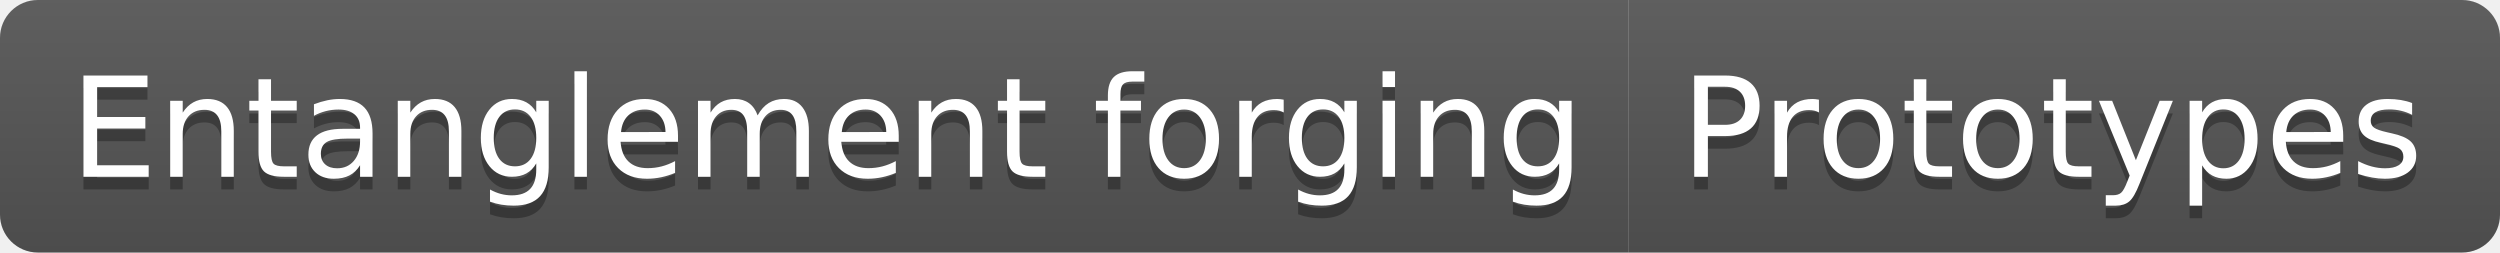
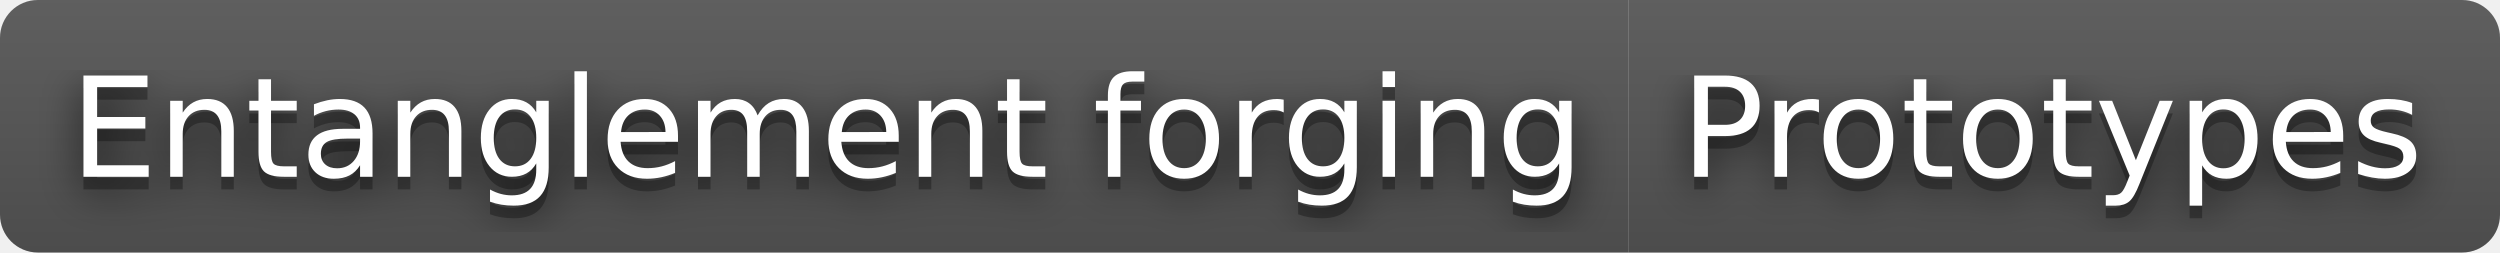
<svg xmlns="http://www.w3.org/2000/svg" width="198" height="20" role="img" aria-label="Entanglement forging: Prototypes">
+   <filter id="blur">
+     <feGaussianBlur stdDeviation="16" />
+   </filter>
  <linearGradient id="s" x2="0" y2="100%">
    <stop offset="0" stop-color="#bbb" stop-opacity=".1" />
    <stop offset="1" stop-opacity=".1" />
  </linearGradient>
  <clipPath id="r">
-     <rect width="198" height="20" rx="3" fill="#fff" />
+     <rect width="198" height="20" rx="3" />
  </clipPath>
  <g clip-path="url(#r)">
    <rect width="129" height="20" fill="#555" />
    <rect x="129" width="69" height="20" fill="#555" />
    <rect width="198" height="20" fill="url(#s)" />
  </g>
  <g fill="#fff" text-anchor="middle" font-family="Verdana,Geneva,DejaVu Sans,sans-serif" text-rendering="geometricPrecision" font-size="110">
-     <text aria-hidden="true" x="655" y="150" fill="#010101" fill-opacity=".3" transform="scale(.1)" textLength="1190">Entanglement forging</text>
-     <text x="655" y="140" transform="scale(.1)" fill="#fff" textLength="1190">Entanglement forging</text>
-     <text aria-hidden="true" x="1625" y="150" fill="#010101" fill-opacity=".3" transform="scale(.1)" textLength="590">Prototypes</text>
-     <text x="1625" y="140" transform="scale(.1)" fill="#fff" textLength="590">Prototypes</text>
+     <g transform="scale(.1)">
+       <g aria-hidden="true" fill="#010101">
+         <text x="655" y="150" fill-opacity=".8" filter="url(#blur)" textLength="1190">Entanglement forging</text>
+         <text x="655" y="150" fill-opacity=".3" textLength="1190">Entanglement forging</text>
+       </g>
+       <text x="655" y="140" textLength="1190">Entanglement forging</text>
+     </g>
+     <g transform="scale(.1)">
+       <g aria-hidden="true" fill="#010101">
+         <text x="1625" y="150" fill-opacity=".8" filter="url(#blur)" textLength="590">Prototypes</text>
+         <text x="1625" y="150" fill-opacity=".3" textLength="590">Prototypes</text>
+       </g>
+       <text x="1625" y="140" textLength="590">Prototypes</text>
+     </g>
  </g>
</svg>
